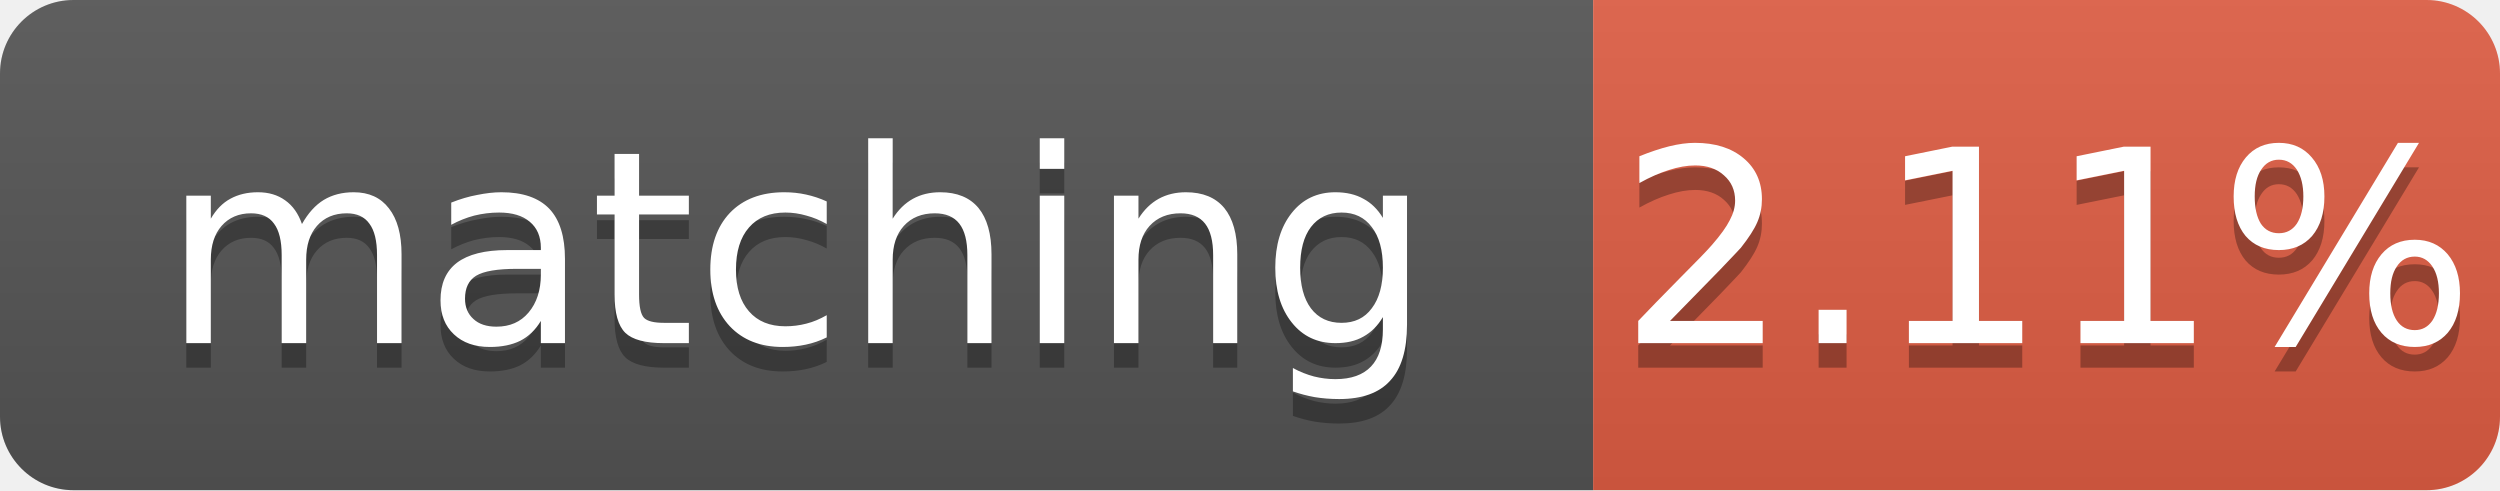
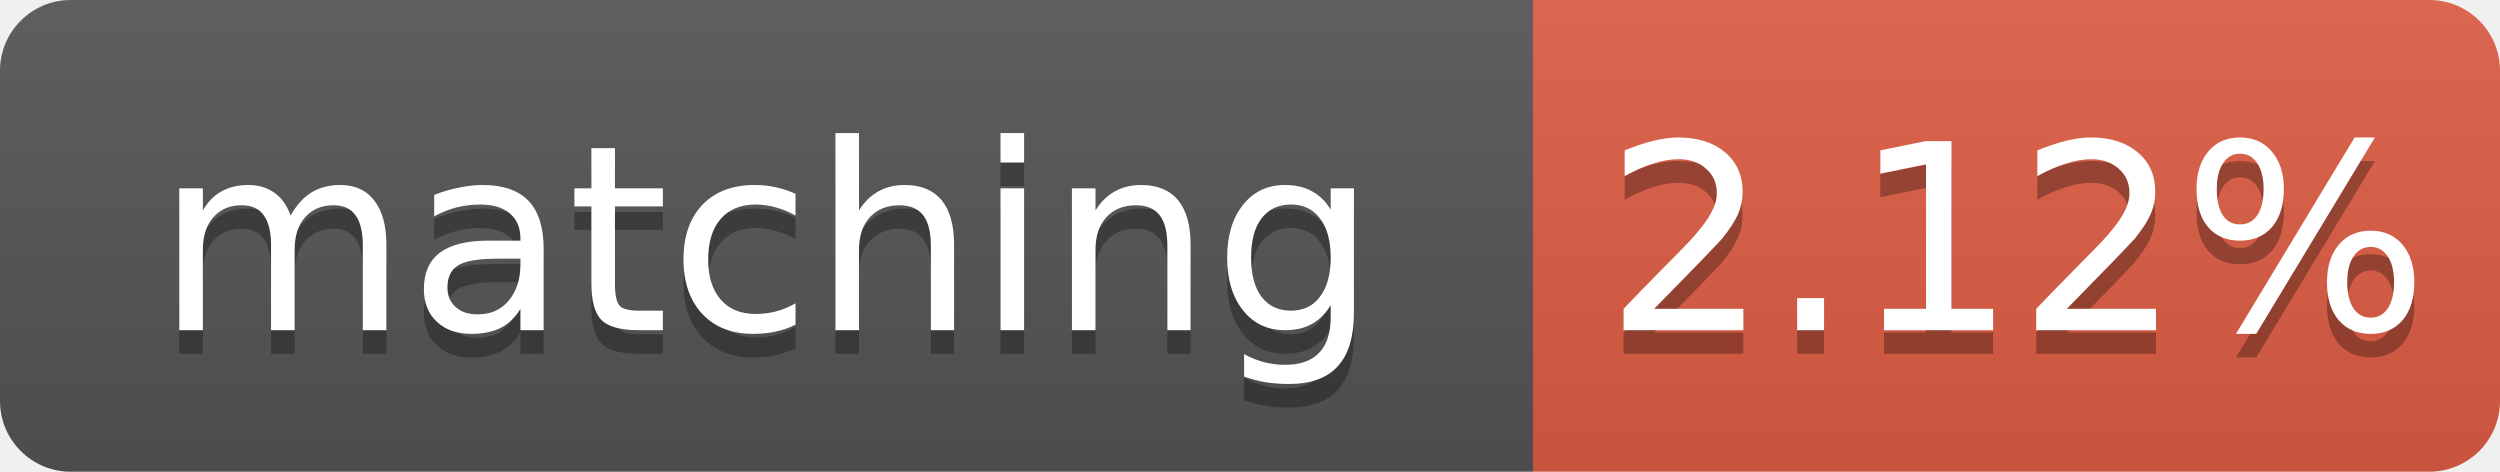
- <svg xmlns="http://www.w3.org/2000/svg" width="102" height="20" role="img" aria-label="matching: 2.11%">
+ <svg xmlns="http://www.w3.org/2000/svg" width="106" height="20" role="img" aria-label="matching: 2.12%">
  <linearGradient id="s" x2="0" y2="100%">
    <stop offset="0" stop-color="#bbb" stop-opacity=".1" />
    <stop offset="1" stop-opacity=".1" />
  </linearGradient>
  <clipPath id="r">
-     <rect width="102" height="20" rx="3" fill="#fff" />
+     <rect width="106" height="20" rx="3" fill="#fff" />
  </clipPath>
  <g clip-path="url(#r)">
    <rect width="65" height="20" fill="#555" />
-     <rect x="65" width="37" height="20" fill="#e05d44" />
-     <rect width="102" height="20" fill="url(#s)" />
+     <rect x="65" width="41" height="20" fill="#e05d44" />
+     <rect width="106" height="20" fill="url(#s)" />
  </g>
  <g fill="#fff" text-anchor="middle" font-family="Verdana,Geneva,DejaVu Sans,sans-serif" font-size="11">
    <text x="32.5" y="15" fill="#010101" fill-opacity=".3">matching</text>
    <text x="32.5" y="14">matching</text>
-     <text x="83.5" y="15" fill="#010101" fill-opacity=".3">2.11%</text>
-     <text x="83.5" y="14">2.11%</text>
+     <text x="85.5" y="15" fill="#010101" fill-opacity=".3">2.12%</text>
+     <text x="85.5" y="14">2.12%</text>
  </g>
</svg>
